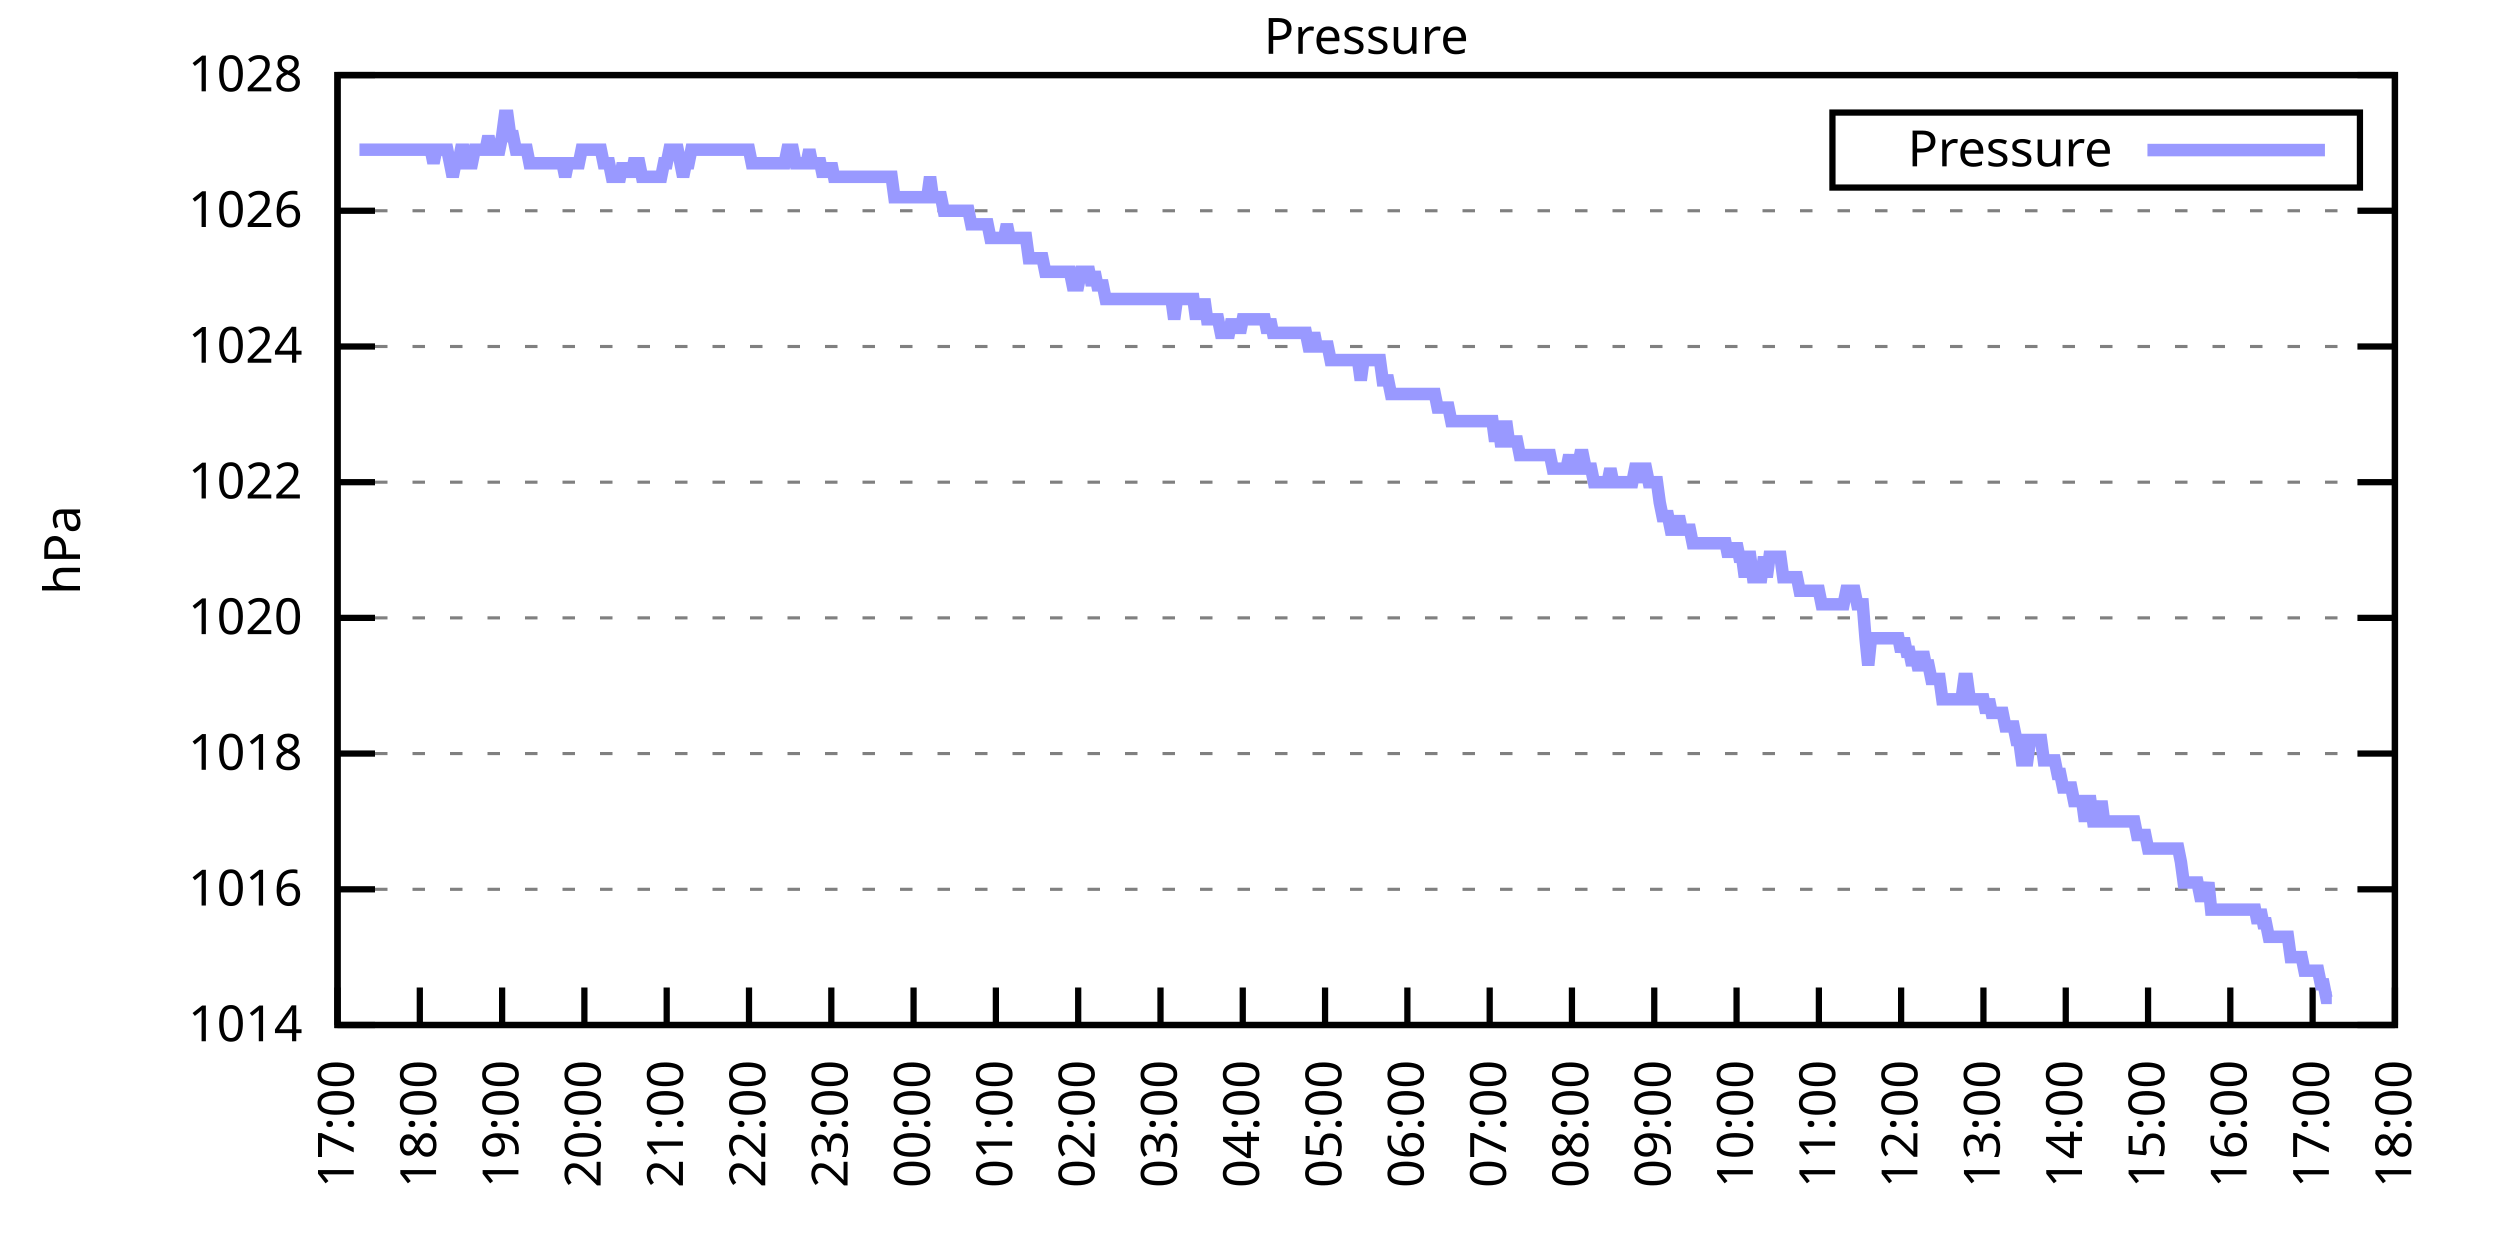
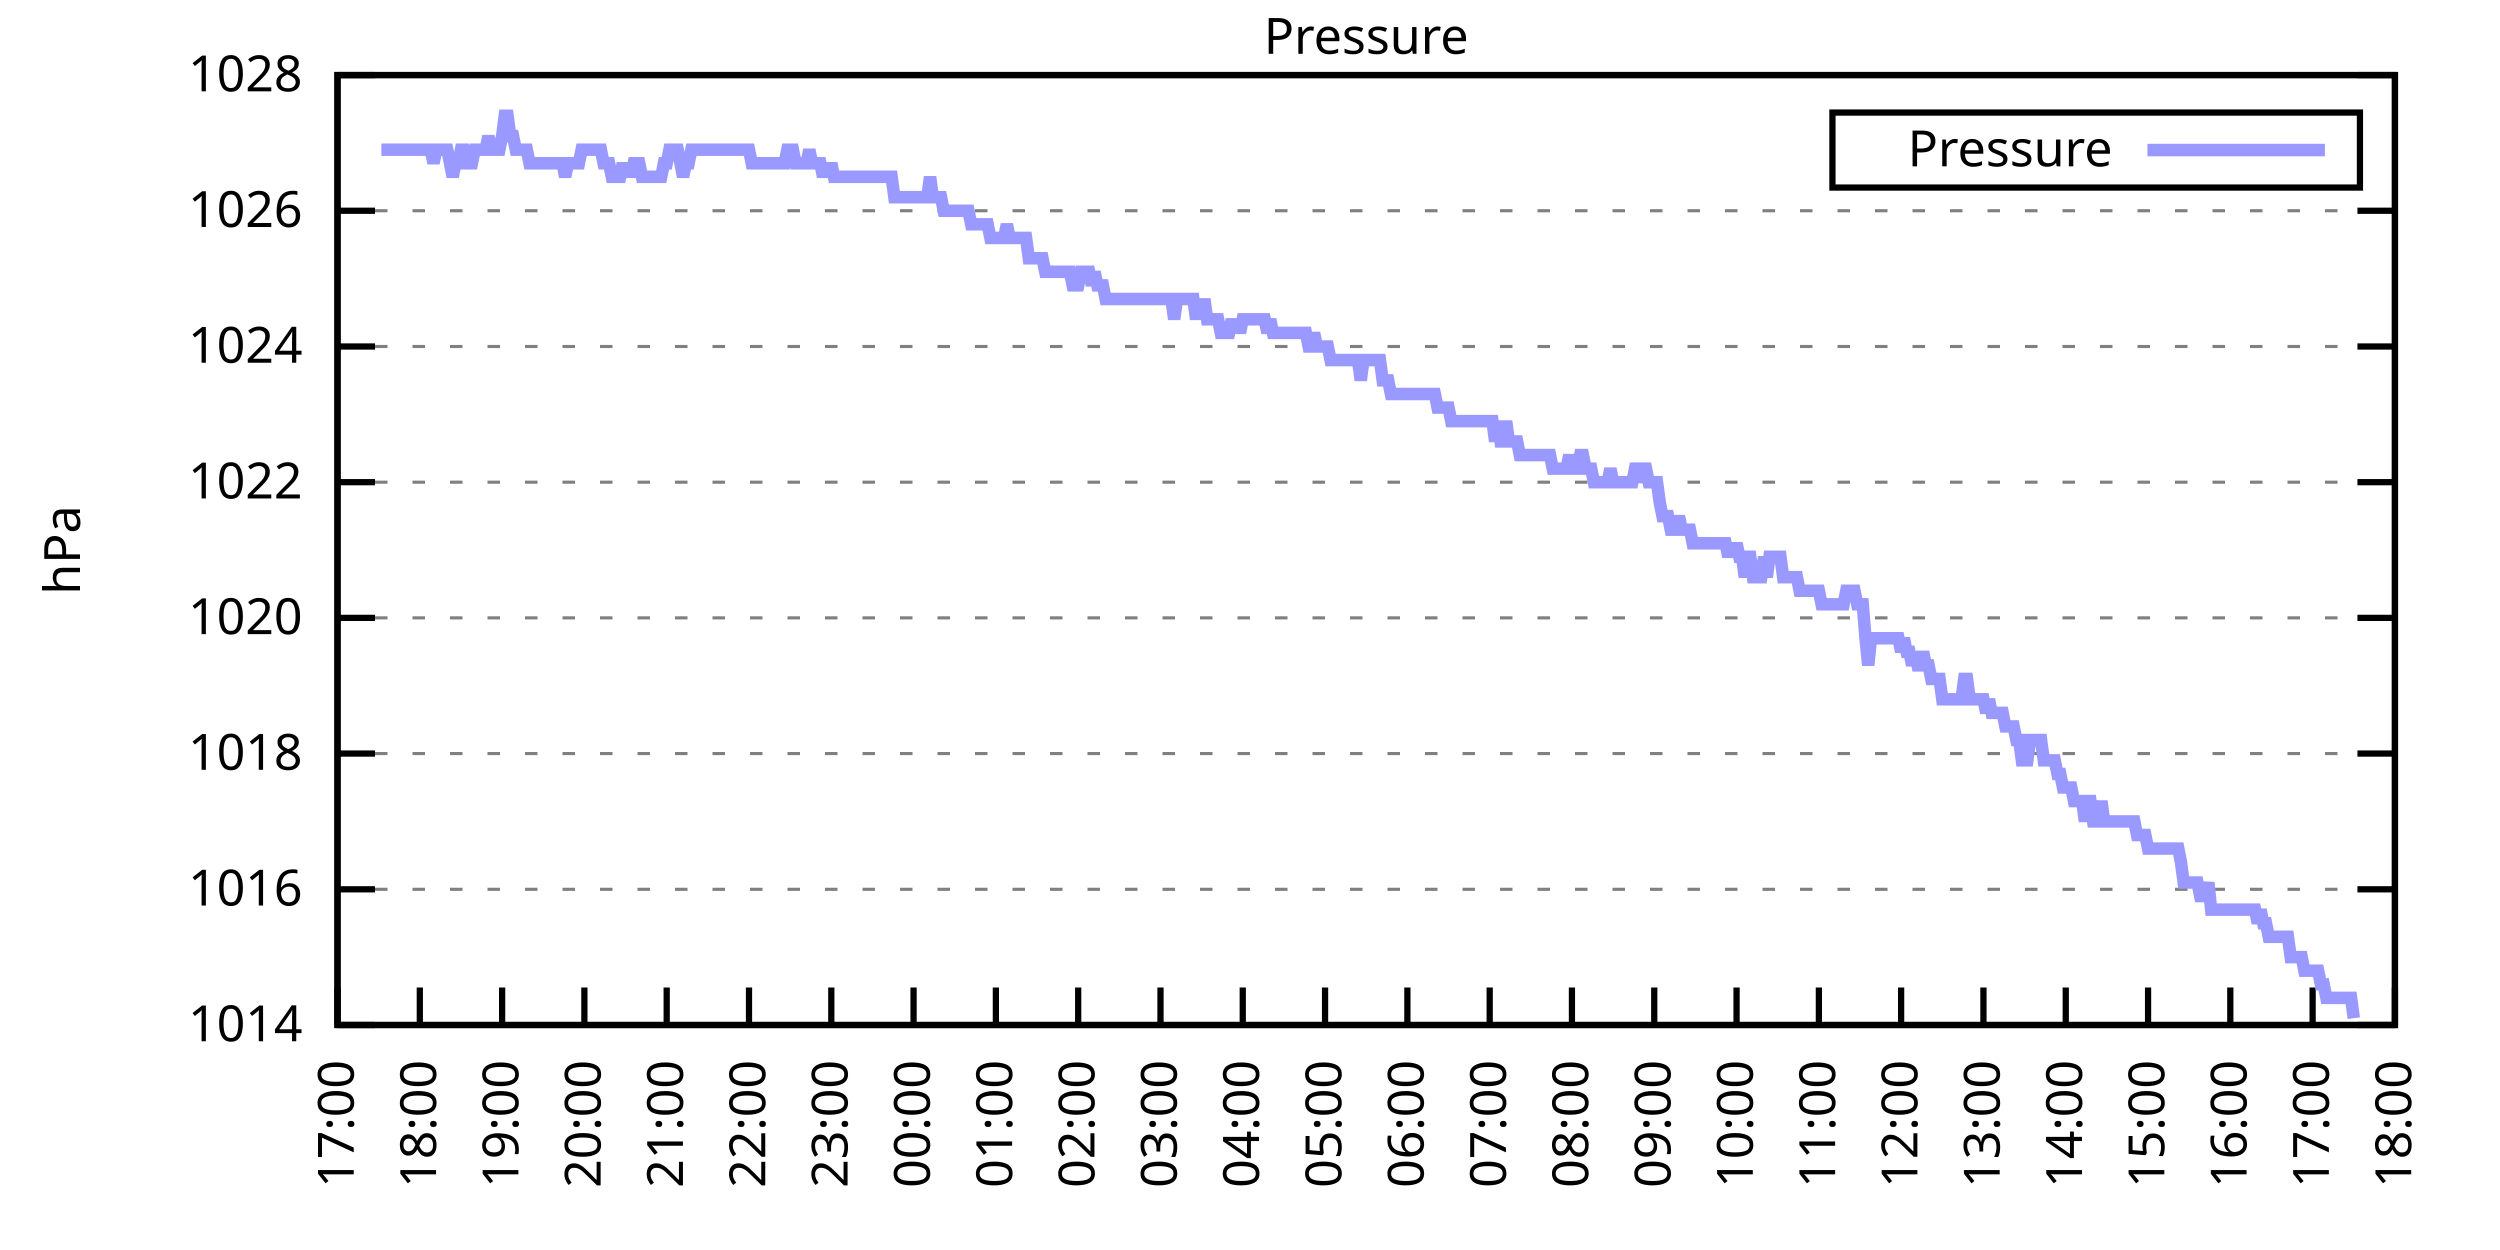
<svg xmlns="http://www.w3.org/2000/svg" xmlns:xlink="http://www.w3.org/1999/xlink" width="400" height="200" viewBox="0 0 400 200">
  <g id="gnuplot_canvas">
    <rect x="0" y="0" width="400" height="200" fill="none" />
    <defs>
      <circle id="gpDot" r="0.5" stroke-width="0.5" stroke="currentColor" />
      <path id="gpPt0" stroke-width="0.333" stroke="currentColor" d="M-1,0 h2 M0,-1 v2" />
      <path id="gpPt1" stroke-width="0.333" stroke="currentColor" d="M-1,-1 L1,1 M1,-1 L-1,1" />
      <path id="gpPt2" stroke-width="0.333" stroke="currentColor" d="M-1,0 L1,0 M0,-1 L0,1 M-1,-1 L1,1 M-1,1 L1,-1" />
      <rect id="gpPt3" stroke-width="0.333" stroke="currentColor" x="-1" y="-1" width="2" height="2" />
      <rect id="gpPt4" stroke-width="0.333" stroke="currentColor" fill="currentColor" x="-1" y="-1" width="2" height="2" />
      <circle id="gpPt5" stroke-width="0.333" stroke="currentColor" cx="0" cy="0" r="1" />
      <use xlink:href="#gpPt5" id="gpPt6" fill="currentColor" stroke="none" />
      <path id="gpPt7" stroke-width="0.333" stroke="currentColor" d="M0,-1.33 L-1.33,0.67 L1.33,0.67 z" />
      <use xlink:href="#gpPt7" id="gpPt8" fill="currentColor" stroke="none" />
      <use xlink:href="#gpPt7" id="gpPt9" stroke="currentColor" transform="rotate(180)" />
      <use xlink:href="#gpPt9" id="gpPt10" fill="currentColor" stroke="none" />
      <use xlink:href="#gpPt3" id="gpPt11" stroke="currentColor" transform="rotate(45)" />
      <use xlink:href="#gpPt11" id="gpPt12" fill="currentColor" stroke="none" />
      <path id="gpPt13" stroke-width="0.333" stroke="currentColor" d="M0,1.330 L1.265,0.411 L0.782,-1.067 L-0.782,-1.076 L-1.265,0.411 z" />
      <use xlink:href="#gpPt13" id="gpPt14" fill="currentColor" stroke="none" />
      <filter id="textbox" filterUnits="objectBoundingBox" x="0" y="0" height="1" width="1">
        <feFlood flood-color="white" flood-opacity="1" result="bgnd" />
        <feComposite in="SourceGraphic" in2="bgnd" operator="atop" />
      </filter>
      <filter id="greybox" filterUnits="objectBoundingBox" x="0" y="0" height="1" width="1">
        <feFlood flood-color="lightgrey" flood-opacity="1" result="grey" />
        <feComposite in="SourceGraphic" in2="grey" operator="atop" />
      </filter>
    </defs>
    <g fill="none" color="white" stroke="currentColor" stroke-width="1.00" stroke-linecap="butt" stroke-linejoin="miter">
</g>
    <g fill="none" color="black" stroke="currentColor" stroke-width="1.00" stroke-linecap="butt" stroke-linejoin="miter">
      <g stroke="none" shape-rendering="crispEdges">
        <polygon fill="rgb(255, 255, 255)" points="54.00,164.00 383.18,164.00 383.18,12.02 54.00,12.02 " />
      </g>
    </g>
    <g fill="none" color="black" stroke="currentColor" stroke-width="1.00" stroke-linecap="butt" stroke-linejoin="miter">
</g>
    <g fill="none" color="black" stroke="black" stroke-width="0.50" stroke-linecap="butt" stroke-linejoin="miter">
</g>
    <g fill="none" color="gray" stroke="currentColor" stroke-width="0.50" stroke-linecap="butt" stroke-linejoin="miter">
      <path stroke="gray" stroke-dasharray="2,4" class="gridline" d="M54.00,164.00 L383.19,164.00  " />
    </g>
    <g fill="none" color="gray" stroke="gray" stroke-width="1.00" stroke-linecap="butt" stroke-linejoin="miter">
</g>
    <g fill="none" color="black" stroke="currentColor" stroke-width="1.00" stroke-linecap="butt" stroke-linejoin="miter">
      <path stroke="black" d="M54.00,164.00 L60.00,164.00 M383.19,164.00 L377.19,164.00  " />
      <g transform="translate(48.40,166.60)" stroke="none" fill="black" font-family="Sans" font-size="8.00" text-anchor="end">
        <text>
          <tspan font-family="Sans"> 1014</tspan>
        </text>
      </g>
    </g>
    <g fill="none" color="black" stroke="currentColor" stroke-width="1.00" stroke-linecap="butt" stroke-linejoin="miter">
</g>
    <g fill="none" color="black" stroke="black" stroke-width="0.50" stroke-linecap="butt" stroke-linejoin="miter">
</g>
    <g fill="none" color="gray" stroke="currentColor" stroke-width="0.50" stroke-linecap="butt" stroke-linejoin="miter">
      <path stroke="gray" stroke-dasharray="2,4" class="gridline" d="M54.00,142.29 L383.19,142.29  " />
    </g>
    <g fill="none" color="gray" stroke="gray" stroke-width="1.00" stroke-linecap="butt" stroke-linejoin="miter">
</g>
    <g fill="none" color="black" stroke="currentColor" stroke-width="1.00" stroke-linecap="butt" stroke-linejoin="miter">
      <path stroke="black" d="M54.00,142.29 L60.00,142.29 M383.19,142.29 L377.19,142.29  " />
      <g transform="translate(48.40,144.89)" stroke="none" fill="black" font-family="Sans" font-size="8.00" text-anchor="end">
        <text>
          <tspan font-family="Sans"> 1016</tspan>
        </text>
      </g>
    </g>
    <g fill="none" color="black" stroke="currentColor" stroke-width="1.00" stroke-linecap="butt" stroke-linejoin="miter">
</g>
    <g fill="none" color="black" stroke="black" stroke-width="0.50" stroke-linecap="butt" stroke-linejoin="miter">
</g>
    <g fill="none" color="gray" stroke="currentColor" stroke-width="0.50" stroke-linecap="butt" stroke-linejoin="miter">
      <path stroke="gray" stroke-dasharray="2,4" class="gridline" d="M54.00,120.57 L383.19,120.57  " />
    </g>
    <g fill="none" color="gray" stroke="gray" stroke-width="1.00" stroke-linecap="butt" stroke-linejoin="miter">
</g>
    <g fill="none" color="black" stroke="currentColor" stroke-width="1.00" stroke-linecap="butt" stroke-linejoin="miter">
      <path stroke="black" d="M54.00,120.57 L60.00,120.57 M383.19,120.57 L377.19,120.57  " />
      <g transform="translate(48.40,123.17)" stroke="none" fill="black" font-family="Sans" font-size="8.00" text-anchor="end">
        <text>
          <tspan font-family="Sans"> 1018</tspan>
        </text>
      </g>
    </g>
    <g fill="none" color="black" stroke="currentColor" stroke-width="1.00" stroke-linecap="butt" stroke-linejoin="miter">
</g>
    <g fill="none" color="black" stroke="black" stroke-width="0.50" stroke-linecap="butt" stroke-linejoin="miter">
</g>
    <g fill="none" color="gray" stroke="currentColor" stroke-width="0.50" stroke-linecap="butt" stroke-linejoin="miter">
      <path stroke="gray" stroke-dasharray="2,4" class="gridline" d="M54.00,98.86 L383.19,98.86  " />
    </g>
    <g fill="none" color="gray" stroke="gray" stroke-width="1.00" stroke-linecap="butt" stroke-linejoin="miter">
</g>
    <g fill="none" color="black" stroke="currentColor" stroke-width="1.00" stroke-linecap="butt" stroke-linejoin="miter">
      <path stroke="black" d="M54.00,98.86 L60.00,98.86 M383.19,98.86 L377.19,98.86  " />
      <g transform="translate(48.40,101.46)" stroke="none" fill="black" font-family="Sans" font-size="8.00" text-anchor="end">
        <text>
          <tspan font-family="Sans"> 1020</tspan>
        </text>
      </g>
    </g>
    <g fill="none" color="black" stroke="currentColor" stroke-width="1.00" stroke-linecap="butt" stroke-linejoin="miter">
</g>
    <g fill="none" color="black" stroke="black" stroke-width="0.50" stroke-linecap="butt" stroke-linejoin="miter">
</g>
    <g fill="none" color="gray" stroke="currentColor" stroke-width="0.50" stroke-linecap="butt" stroke-linejoin="miter">
      <path stroke="gray" stroke-dasharray="2,4" class="gridline" d="M54.00,77.15 L383.19,77.15  " />
    </g>
    <g fill="none" color="gray" stroke="gray" stroke-width="1.00" stroke-linecap="butt" stroke-linejoin="miter">
</g>
    <g fill="none" color="black" stroke="currentColor" stroke-width="1.00" stroke-linecap="butt" stroke-linejoin="miter">
      <path stroke="black" d="M54.00,77.15 L60.00,77.15 M383.19,77.15 L377.19,77.15  " />
      <g transform="translate(48.40,79.75)" stroke="none" fill="black" font-family="Sans" font-size="8.00" text-anchor="end">
        <text>
          <tspan font-family="Sans"> 1022</tspan>
        </text>
      </g>
    </g>
    <g fill="none" color="black" stroke="currentColor" stroke-width="1.00" stroke-linecap="butt" stroke-linejoin="miter">
</g>
    <g fill="none" color="black" stroke="black" stroke-width="0.50" stroke-linecap="butt" stroke-linejoin="miter">
</g>
    <g fill="none" color="gray" stroke="currentColor" stroke-width="0.50" stroke-linecap="butt" stroke-linejoin="miter">
      <path stroke="gray" stroke-dasharray="2,4" class="gridline" d="M54.00,55.44 L383.19,55.44  " />
    </g>
    <g fill="none" color="gray" stroke="gray" stroke-width="1.00" stroke-linecap="butt" stroke-linejoin="miter">
</g>
    <g fill="none" color="black" stroke="currentColor" stroke-width="1.00" stroke-linecap="butt" stroke-linejoin="miter">
      <path stroke="black" d="M54.00,55.44 L60.00,55.44 M383.19,55.44 L377.19,55.44  " />
      <g transform="translate(48.40,58.04)" stroke="none" fill="black" font-family="Sans" font-size="8.00" text-anchor="end">
        <text>
          <tspan font-family="Sans"> 1024</tspan>
        </text>
      </g>
    </g>
    <g fill="none" color="black" stroke="currentColor" stroke-width="1.00" stroke-linecap="butt" stroke-linejoin="miter">
</g>
    <g fill="none" color="black" stroke="black" stroke-width="0.50" stroke-linecap="butt" stroke-linejoin="miter">
</g>
    <g fill="none" color="gray" stroke="currentColor" stroke-width="0.50" stroke-linecap="butt" stroke-linejoin="miter">
      <path stroke="gray" stroke-dasharray="2,4" class="gridline" d="M54.00,33.72 L383.19,33.72  " />
    </g>
    <g fill="none" color="gray" stroke="gray" stroke-width="1.00" stroke-linecap="butt" stroke-linejoin="miter">
</g>
    <g fill="none" color="black" stroke="currentColor" stroke-width="1.00" stroke-linecap="butt" stroke-linejoin="miter">
      <path stroke="black" d="M54.00,33.72 L60.00,33.72 M383.19,33.72 L377.19,33.72  " />
      <g transform="translate(48.40,36.32)" stroke="none" fill="black" font-family="Sans" font-size="8.00" text-anchor="end">
        <text>
          <tspan font-family="Sans"> 1026</tspan>
        </text>
      </g>
    </g>
    <g fill="none" color="black" stroke="currentColor" stroke-width="1.00" stroke-linecap="butt" stroke-linejoin="miter">
</g>
    <g fill="none" color="black" stroke="black" stroke-width="0.50" stroke-linecap="butt" stroke-linejoin="miter">
</g>
    <g fill="none" color="gray" stroke="currentColor" stroke-width="0.50" stroke-linecap="butt" stroke-linejoin="miter">
      <path stroke="gray" stroke-dasharray="2,4" class="gridline" d="M54.00,12.01 L383.19,12.01  " />
    </g>
    <g fill="none" color="gray" stroke="gray" stroke-width="1.00" stroke-linecap="butt" stroke-linejoin="miter">
</g>
    <g fill="none" color="black" stroke="currentColor" stroke-width="1.00" stroke-linecap="butt" stroke-linejoin="miter">
      <path stroke="black" d="M54.00,12.01 L60.00,12.01 M383.19,12.01 L377.19,12.01  " />
      <g transform="translate(48.40,14.61)" stroke="none" fill="black" font-family="Sans" font-size="8.00" text-anchor="end">
        <text>
          <tspan font-family="Sans"> 1028</tspan>
        </text>
      </g>
    </g>
    <g fill="none" color="black" stroke="currentColor" stroke-width="1.00" stroke-linecap="butt" stroke-linejoin="miter">
      <path stroke="black" d="M54.00,164.00 L54.00,158.00  " />
      <g transform="translate(56.60,169.60) rotate(270.00)" stroke="none" fill="black" font-family="Sans" font-size="8.00" text-anchor="end">
        <text>
          <tspan font-family="Sans">17:00</tspan>
        </text>
      </g>
    </g>
    <g fill="none" color="black" stroke="currentColor" stroke-width="1.00" stroke-linecap="butt" stroke-linejoin="miter">
      <path stroke="black" d="M67.17,164.00 L67.17,158.00  " />
      <g transform="translate(69.77,169.60) rotate(270.00)" stroke="none" fill="black" font-family="Sans" font-size="8.00" text-anchor="end">
        <text>
          <tspan font-family="Sans">18:00</tspan>
        </text>
      </g>
    </g>
    <g fill="none" color="black" stroke="currentColor" stroke-width="1.00" stroke-linecap="butt" stroke-linejoin="miter">
      <path stroke="black" d="M80.34,164.00 L80.34,158.00  " />
      <g transform="translate(82.94,169.60) rotate(270.00)" stroke="none" fill="black" font-family="Sans" font-size="8.00" text-anchor="end">
        <text>
          <tspan font-family="Sans">19:00</tspan>
        </text>
      </g>
    </g>
    <g fill="none" color="black" stroke="currentColor" stroke-width="1.00" stroke-linecap="butt" stroke-linejoin="miter">
      <path stroke="black" d="M93.50,164.00 L93.50,158.00  " />
      <g transform="translate(96.10,169.60) rotate(270.00)" stroke="none" fill="black" font-family="Sans" font-size="8.00" text-anchor="end">
        <text>
          <tspan font-family="Sans">20:00</tspan>
        </text>
      </g>
    </g>
    <g fill="none" color="black" stroke="currentColor" stroke-width="1.00" stroke-linecap="butt" stroke-linejoin="miter">
      <path stroke="black" d="M106.67,164.00 L106.67,158.00  " />
      <g transform="translate(109.27,169.60) rotate(270.00)" stroke="none" fill="black" font-family="Sans" font-size="8.00" text-anchor="end">
        <text>
          <tspan font-family="Sans">21:00</tspan>
        </text>
      </g>
    </g>
    <g fill="none" color="black" stroke="currentColor" stroke-width="1.00" stroke-linecap="butt" stroke-linejoin="miter">
      <path stroke="black" d="M119.84,164.00 L119.84,158.00  " />
      <g transform="translate(122.44,169.60) rotate(270.00)" stroke="none" fill="black" font-family="Sans" font-size="8.00" text-anchor="end">
        <text>
          <tspan font-family="Sans">22:00</tspan>
        </text>
      </g>
    </g>
    <g fill="none" color="black" stroke="currentColor" stroke-width="1.00" stroke-linecap="butt" stroke-linejoin="miter">
      <path stroke="black" d="M133.01,164.00 L133.01,158.00  " />
      <g transform="translate(135.61,169.60) rotate(270.00)" stroke="none" fill="black" font-family="Sans" font-size="8.00" text-anchor="end">
        <text>
          <tspan font-family="Sans">23:00</tspan>
        </text>
      </g>
    </g>
    <g fill="none" color="black" stroke="currentColor" stroke-width="1.00" stroke-linecap="butt" stroke-linejoin="miter">
      <path stroke="black" d="M146.17,164.00 L146.17,158.00  " />
      <g transform="translate(148.77,169.60) rotate(270.00)" stroke="none" fill="black" font-family="Sans" font-size="8.00" text-anchor="end">
        <text>
          <tspan font-family="Sans">00:00</tspan>
        </text>
      </g>
    </g>
    <g fill="none" color="black" stroke="currentColor" stroke-width="1.00" stroke-linecap="butt" stroke-linejoin="miter">
      <path stroke="black" d="M159.34,164.00 L159.34,158.00  " />
      <g transform="translate(161.94,169.60) rotate(270.00)" stroke="none" fill="black" font-family="Sans" font-size="8.00" text-anchor="end">
        <text>
          <tspan font-family="Sans">01:00</tspan>
        </text>
      </g>
    </g>
    <g fill="none" color="black" stroke="currentColor" stroke-width="1.00" stroke-linecap="butt" stroke-linejoin="miter">
      <path stroke="black" d="M172.51,164.00 L172.51,158.00  " />
      <g transform="translate(175.11,169.60) rotate(270.00)" stroke="none" fill="black" font-family="Sans" font-size="8.00" text-anchor="end">
        <text>
          <tspan font-family="Sans">02:00</tspan>
        </text>
      </g>
    </g>
    <g fill="none" color="black" stroke="currentColor" stroke-width="1.00" stroke-linecap="butt" stroke-linejoin="miter">
      <path stroke="black" d="M185.68,164.00 L185.68,158.00  " />
      <g transform="translate(188.28,169.60) rotate(270.00)" stroke="none" fill="black" font-family="Sans" font-size="8.00" text-anchor="end">
        <text>
          <tspan font-family="Sans">03:00</tspan>
        </text>
      </g>
    </g>
    <g fill="none" color="black" stroke="currentColor" stroke-width="1.00" stroke-linecap="butt" stroke-linejoin="miter">
      <path stroke="black" d="M198.84,164.00 L198.84,158.00  " />
      <g transform="translate(201.44,169.60) rotate(270.00)" stroke="none" fill="black" font-family="Sans" font-size="8.00" text-anchor="end">
        <text>
          <tspan font-family="Sans">04:00</tspan>
        </text>
      </g>
    </g>
    <g fill="none" color="black" stroke="currentColor" stroke-width="1.00" stroke-linecap="butt" stroke-linejoin="miter">
      <path stroke="black" d="M212.01,164.00 L212.01,158.00  " />
      <g transform="translate(214.61,169.60) rotate(270.00)" stroke="none" fill="black" font-family="Sans" font-size="8.00" text-anchor="end">
        <text>
          <tspan font-family="Sans">05:00</tspan>
        </text>
      </g>
    </g>
    <g fill="none" color="black" stroke="currentColor" stroke-width="1.00" stroke-linecap="butt" stroke-linejoin="miter">
      <path stroke="black" d="M225.18,164.00 L225.18,158.00  " />
      <g transform="translate(227.78,169.60) rotate(270.00)" stroke="none" fill="black" font-family="Sans" font-size="8.00" text-anchor="end">
        <text>
          <tspan font-family="Sans">06:00</tspan>
        </text>
      </g>
    </g>
    <g fill="none" color="black" stroke="currentColor" stroke-width="1.00" stroke-linecap="butt" stroke-linejoin="miter">
      <path stroke="black" d="M238.35,164.00 L238.35,158.00  " />
      <g transform="translate(240.95,169.60) rotate(270.00)" stroke="none" fill="black" font-family="Sans" font-size="8.00" text-anchor="end">
        <text>
          <tspan font-family="Sans">07:00</tspan>
        </text>
      </g>
    </g>
    <g fill="none" color="black" stroke="currentColor" stroke-width="1.00" stroke-linecap="butt" stroke-linejoin="miter">
      <path stroke="black" d="M251.51,164.00 L251.51,158.00  " />
      <g transform="translate(254.11,169.60) rotate(270.00)" stroke="none" fill="black" font-family="Sans" font-size="8.00" text-anchor="end">
        <text>
          <tspan font-family="Sans">08:00</tspan>
        </text>
      </g>
    </g>
    <g fill="none" color="black" stroke="currentColor" stroke-width="1.00" stroke-linecap="butt" stroke-linejoin="miter">
      <path stroke="black" d="M264.68,164.00 L264.68,158.00  " />
      <g transform="translate(267.28,169.60) rotate(270.00)" stroke="none" fill="black" font-family="Sans" font-size="8.00" text-anchor="end">
        <text>
          <tspan font-family="Sans">09:00</tspan>
        </text>
      </g>
    </g>
    <g fill="none" color="black" stroke="currentColor" stroke-width="1.00" stroke-linecap="butt" stroke-linejoin="miter">
      <path stroke="black" d="M277.85,164.00 L277.85,158.00  " />
      <g transform="translate(280.45,169.60) rotate(270.00)" stroke="none" fill="black" font-family="Sans" font-size="8.00" text-anchor="end">
        <text>
          <tspan font-family="Sans">10:00</tspan>
        </text>
      </g>
    </g>
    <g fill="none" color="black" stroke="currentColor" stroke-width="1.00" stroke-linecap="butt" stroke-linejoin="miter">
      <path stroke="black" d="M291.02,164.00 L291.02,158.00  " />
      <g transform="translate(293.62,169.60) rotate(270.00)" stroke="none" fill="black" font-family="Sans" font-size="8.00" text-anchor="end">
        <text>
          <tspan font-family="Sans">11:00</tspan>
        </text>
      </g>
    </g>
    <g fill="none" color="black" stroke="currentColor" stroke-width="1.00" stroke-linecap="butt" stroke-linejoin="miter">
      <path stroke="black" d="M304.18,164.00 L304.18,158.00  " />
      <g transform="translate(306.78,169.60) rotate(270.00)" stroke="none" fill="black" font-family="Sans" font-size="8.00" text-anchor="end">
        <text>
          <tspan font-family="Sans">12:00</tspan>
        </text>
      </g>
    </g>
    <g fill="none" color="black" stroke="currentColor" stroke-width="1.00" stroke-linecap="butt" stroke-linejoin="miter">
      <path stroke="black" d="M317.35,164.00 L317.35,158.00  " />
      <g transform="translate(319.95,169.60) rotate(270.00)" stroke="none" fill="black" font-family="Sans" font-size="8.00" text-anchor="end">
        <text>
          <tspan font-family="Sans">13:00</tspan>
        </text>
      </g>
    </g>
    <g fill="none" color="black" stroke="currentColor" stroke-width="1.00" stroke-linecap="butt" stroke-linejoin="miter">
      <path stroke="black" d="M330.52,164.00 L330.52,158.00  " />
      <g transform="translate(333.12,169.60) rotate(270.00)" stroke="none" fill="black" font-family="Sans" font-size="8.00" text-anchor="end">
        <text>
          <tspan font-family="Sans">14:00</tspan>
        </text>
      </g>
    </g>
    <g fill="none" color="black" stroke="currentColor" stroke-width="1.00" stroke-linecap="butt" stroke-linejoin="miter">
      <path stroke="black" d="M343.69,164.00 L343.69,158.00  " />
      <g transform="translate(346.29,169.60) rotate(270.00)" stroke="none" fill="black" font-family="Sans" font-size="8.00" text-anchor="end">
        <text>
          <tspan font-family="Sans">15:00</tspan>
        </text>
      </g>
    </g>
    <g fill="none" color="black" stroke="currentColor" stroke-width="1.00" stroke-linecap="butt" stroke-linejoin="miter">
      <path stroke="black" d="M356.85,164.00 L356.85,158.00  " />
      <g transform="translate(359.45,169.60) rotate(270.00)" stroke="none" fill="black" font-family="Sans" font-size="8.00" text-anchor="end">
        <text>
          <tspan font-family="Sans">16:00</tspan>
        </text>
      </g>
    </g>
    <g fill="none" color="black" stroke="currentColor" stroke-width="1.00" stroke-linecap="butt" stroke-linejoin="miter">
      <path stroke="black" d="M370.02,164.00 L370.02,158.00  " />
      <g transform="translate(372.62,169.60) rotate(270.00)" stroke="none" fill="black" font-family="Sans" font-size="8.00" text-anchor="end">
        <text>
          <tspan font-family="Sans">17:00</tspan>
        </text>
      </g>
    </g>
    <g fill="none" color="black" stroke="currentColor" stroke-width="1.00" stroke-linecap="butt" stroke-linejoin="miter">
      <path stroke="black" d="M383.19,164.00 L383.19,158.00  " />
      <g transform="translate(385.79,169.60) rotate(270.00)" stroke="none" fill="black" font-family="Sans" font-size="8.00" text-anchor="end">
        <text>
          <tspan font-family="Sans">18:00</tspan>
        </text>
      </g>
    </g>
    <g fill="none" color="black" stroke="currentColor" stroke-width="1.00" stroke-linecap="butt" stroke-linejoin="miter">
</g>
    <g fill="none" color="black" stroke="currentColor" stroke-width="1.00" stroke-linecap="butt" stroke-linejoin="miter">
      <path stroke="black" d="M54.00,12.01 L54.00,164.00 L383.19,164.00 L383.19,12.01 L54.00,12.01 Z  " />
    </g>
    <g fill="none" color="black" stroke="currentColor" stroke-width="1.00" stroke-linecap="butt" stroke-linejoin="miter">
</g>
    <g fill="none" color="black" stroke="currentColor" stroke-width="1.00" stroke-linecap="butt" stroke-linejoin="miter">
      <path stroke="black" d="M293.19,30.01 L293.19,18.01 L377.59,18.01 L377.59,30.01 L293.19,30.01 Z  " />
    </g>
    <g id="Pressure_plot_1">
      <g fill="none" color="white" stroke="black" stroke-width="2.00" stroke-linecap="butt" stroke-linejoin="miter">
</g>
      <g fill="none" color="black" stroke="currentColor" stroke-width="2.00" stroke-linecap="butt" stroke-linejoin="miter">
        <g transform="translate(337.99,26.61)" stroke="none" fill="black" font-family="Sans" font-size="8.00" text-anchor="end">
          <text>
            <tspan font-family="Sans">Pressure</tspan>
          </text>
        </g>
      </g>
      <g fill="none" color="black" stroke="currentColor" stroke-width="2.00" stroke-linecap="butt" stroke-linejoin="miter">
-         <path stroke="rgb(153, 153, 255)" d="M343.59,24.01 L371.99,24.01 M57.51,23.95 L57.95,23.95 L58.39,23.95 L58.83,23.95 L59.27,23.95 L59.71,23.95   L60.14,23.95 L60.58,23.95 L61.02,23.95 L61.46,23.95 L61.90,23.95 L62.34,23.95 L62.78,23.95 L63.22,23.95   L63.66,23.95 L64.10,23.95 L64.53,23.95 L64.97,23.95 L65.41,23.95 L65.85,23.95 L66.29,23.95 L66.73,23.95   L67.17,23.95 L67.61,23.95 L68.05,23.95 L68.48,23.95 L68.92,23.95 L69.36,26.12 L69.80,23.95 L70.24,23.95   L70.68,23.95 L71.12,23.95 L71.56,23.95 L72.00,26.12 L72.43,28.29 L72.87,26.12 L73.31,26.12 L73.75,23.95   L74.19,23.95 L74.63,26.12 L75.07,26.12 L75.51,26.12 L75.95,23.95 L76.38,23.95 L76.82,23.95 L77.26,23.95   L77.70,23.95 L78.14,21.78 L78.58,23.95 L79.02,23.95 L79.46,23.95 L79.90,23.95 L80.34,21.78 L80.77,18.52   L81.21,18.52 L81.65,21.78 L82.09,21.78 L82.53,23.95 L82.97,23.95 L83.41,23.95 L83.85,23.95 L84.29,23.95   L84.72,26.12 L85.16,26.12 L85.60,26.12 L86.04,26.12 L86.48,26.12 L86.92,26.12 L87.36,26.12 L87.80,26.12   L88.24,26.12 L88.67,26.12 L89.11,26.12 L89.55,26.12 L89.99,26.12 L90.43,28.29 L90.87,26.12 L91.31,26.12   L91.75,26.12 L92.19,26.12 L92.62,26.12 L93.06,23.95 L93.50,23.95 L93.94,23.95 L94.38,23.95 L94.82,23.95   L95.26,23.95 L95.70,23.95 L96.14,23.95 L96.58,26.12 L97.01,26.12 L97.45,26.12 L97.89,28.29 L98.33,28.29   L98.77,28.29 L99.21,28.29 L99.65,26.12 L100.09,28.29 L100.53,26.12 L100.96,28.29 L101.40,26.12 L101.84,26.12   L102.28,26.12 L102.72,28.29 L103.16,28.29 L103.60,28.29 L104.04,28.29 L104.48,28.29 L104.91,28.29 L105.35,28.29   L105.79,28.29 L106.23,26.12 L106.67,26.12 L107.11,23.95 L107.55,23.95 L107.99,23.95 L108.43,23.95 L108.87,26.12   L109.30,28.29 L109.74,26.12 L110.18,26.12 L110.62,23.95 L111.06,23.95 L111.50,23.95 L111.94,23.95 L112.38,23.95   L112.82,23.95 L113.25,23.95 L113.69,23.95 L114.13,23.95 L114.57,23.95 L115.01,23.95 L115.45,23.95 L115.89,23.95   L116.33,23.95 L116.77,23.95 L117.20,23.95 L117.64,23.95 L118.08,23.95 L118.52,23.95 L118.96,23.95 L119.40,23.95   L119.84,23.95 L120.28,26.12 L120.72,26.12 L121.15,26.12 L121.59,26.12 L122.03,26.12 L122.47,26.12 L122.91,26.12   L123.35,26.12 L123.79,26.12 L124.23,26.12 L124.67,26.12 L125.11,26.12 L125.54,26.12 L125.98,23.95 L126.42,23.95   L126.86,23.95 L127.30,26.12 L127.74,26.12 L128.18,26.12 L128.62,26.12 L129.06,26.12 L129.49,23.95 L129.93,26.12   L130.37,26.12 L130.81,26.12 L131.25,26.12 L131.69,28.29 L132.13,26.12 L132.57,28.29 L133.01,26.12 L133.44,28.29   L133.88,28.29 L134.32,28.29 L134.76,28.29 L135.20,28.29 L135.64,28.29 L136.08,28.29 L136.52,28.29 L136.96,28.29   L137.39,28.29 L137.83,28.29 L138.27,28.29 L138.71,28.29 L139.15,28.29 L139.59,28.29 L140.03,28.29 L140.47,28.29   L140.91,28.29 L141.35,28.29 L141.78,28.29 L142.22,28.29 L142.66,28.29 L143.10,31.55 L143.54,31.55 L143.98,31.55   L144.42,31.55 L144.86,31.55 L145.30,31.55 L145.73,31.55 L146.17,31.55 L146.61,31.55 L147.05,31.55 L147.49,31.55   L147.93,31.55 L148.37,31.55 L148.81,28.29 L149.25,31.55 L149.68,31.55 L150.12,31.55 L150.56,31.55 L151.00,33.72   L151.44,33.72 L151.88,33.72 L152.32,33.72 L152.76,33.72 L153.20,33.72 L153.63,33.72 L154.07,33.72 L154.51,33.72   L154.95,33.72 L155.39,35.89 L155.83,35.89 L156.27,35.89 L156.71,35.89 L157.15,35.89 L157.59,35.89 L158.02,35.89   L158.46,38.07 L158.90,38.07 L159.34,38.07 L159.78,38.07 L160.22,38.07 L160.66,38.07 L161.10,35.89 L161.54,38.07   L161.97,38.07 L162.41,38.07 L162.85,38.07 L163.29,38.07 L163.73,38.07 L164.17,38.07 L164.61,41.32 L165.05,41.32   L165.49,41.32 L165.92,41.32 L166.36,41.32 L166.80,41.32 L167.24,43.49 L167.68,43.49 L168.12,43.49 L168.56,43.49   L169.00,43.49 L169.44,43.49 L169.87,43.49 L170.31,43.49 L170.75,43.49 L171.19,43.49 L171.63,45.66 L172.07,45.66   L172.51,45.66 L172.95,43.49 L173.39,43.49 L173.83,43.49 L174.26,43.49 L174.70,45.66 L175.14,43.49 L175.58,45.66   L176.02,45.66 L176.46,45.66 L176.90,47.84 L177.34,47.84 L177.78,47.84 L178.21,47.84 L178.65,47.84 L179.09,47.84   L179.53,47.84 L179.97,47.84 L180.41,47.84 L180.85,47.84 L181.29,47.84 L181.73,47.84 L182.16,47.84 L182.60,47.84   L183.04,47.84 L183.48,47.84 L183.92,47.84 L184.36,47.84 L184.80,47.84 L185.24,47.84 L185.68,47.84 L186.11,47.84   L186.55,47.84 L186.99,47.84 L187.43,47.84 L187.87,51.09 L188.31,47.84 L188.75,47.84 L189.19,47.84 L189.63,47.84   L190.07,47.84 L190.50,47.84 L190.94,47.84 L191.38,51.09 L191.82,47.84 L192.26,51.09 L192.70,47.84 L193.14,51.09   L193.58,51.09 L194.02,51.09 L194.45,51.09 L194.89,51.09 L195.33,53.26 L195.77,53.26 L196.21,53.26 L196.65,53.26   L197.09,51.09 L197.53,53.26 L197.97,51.09 L198.40,53.26 L198.84,51.09 L199.28,51.09 L199.72,51.09 L200.16,51.09   L200.60,51.09 L201.04,51.09 L201.48,51.09 L201.92,51.09 L202.35,51.09 L202.79,53.26 L203.23,51.09 L203.67,53.26   L204.11,53.26 L204.55,53.26 L204.99,53.26 L205.43,53.26 L205.87,53.26 L206.31,53.26 L206.74,53.26 L207.18,53.26   L207.62,53.26 L208.06,53.26 L208.50,53.26 L208.94,53.26 L209.38,55.44 L209.82,55.44 L210.26,53.26 L210.69,55.44   L211.13,55.44 L211.57,55.44 L212.01,55.44 L212.45,55.44 L212.89,57.61 L213.33,57.61 L213.77,57.61 L214.21,57.61   L214.64,57.61 L215.08,57.61 L215.52,57.61 L215.96,57.61 L216.40,57.61 L216.84,57.61 L217.28,57.61 L217.72,60.86   L218.16,57.61 L218.60,57.61 L219.03,57.61 L219.47,57.61 L219.91,57.61 L220.35,57.61 L220.79,57.61 L221.23,60.86   L221.67,60.86 L222.11,60.86 L222.55,63.04 L222.98,63.04 L223.42,63.04 L223.86,63.04 L224.30,63.04 L224.74,63.04   L225.18,63.04 L225.62,63.04 L226.06,63.04 L226.50,63.04 L226.93,63.04 L227.37,63.04 L227.81,63.04 L228.25,63.04   L228.69,63.04 L229.13,63.04 L229.57,63.04 L230.01,65.21 L230.45,65.21 L230.88,65.21 L231.32,65.21 L231.76,65.21   L232.20,67.38 L232.64,67.38 L233.08,67.38 L233.52,67.38 L233.96,67.38 L234.40,67.38 L234.84,67.38 L235.27,67.38   L235.71,67.38 L236.15,67.38 L236.59,67.38 L237.03,67.38 L237.47,67.38 L237.91,67.38 L238.35,67.38 L238.79,67.38   L239.22,70.63 L239.66,67.38 L240.10,70.63 L240.54,70.63 L240.98,67.38 L241.42,70.63 L241.86,70.63 L242.30,70.63   L242.74,70.63 L243.17,72.81 L243.61,72.81 L244.05,72.81 L244.49,72.81 L244.93,72.81 L245.37,72.81 L245.81,72.81   L246.25,72.81 L246.69,72.81 L247.12,72.81 L247.56,72.81 L248.00,72.81 L248.44,74.98 L248.88,74.98 L249.32,74.98   L249.76,74.98 L250.20,74.98 L250.64,74.98 L251.08,72.81 L251.51,74.98 L251.95,74.98 L252.39,74.98 L252.83,72.81   L253.27,72.81 L253.71,74.98 L254.15,74.98 L254.59,74.98 L255.03,77.15 L255.46,77.15 L255.90,77.15 L256.34,77.15   L256.78,77.15 L257.22,77.15 L257.66,74.98 L258.10,77.15 L258.54,77.15 L258.98,77.15 L259.41,77.15 L259.85,77.15   L260.29,77.15 L260.73,77.15 L261.17,77.15 L261.61,74.98 L262.05,74.98 L262.49,77.15 L262.93,74.98 L263.36,74.98   L263.80,77.15 L264.24,77.15 L264.68,77.15 L265.12,77.15 L265.56,80.41 L266.00,82.58 L266.44,82.58 L266.88,82.58   L267.32,84.75 L267.75,84.75 L268.19,84.75 L268.63,82.58 L269.07,84.75 L269.51,84.75 L269.95,84.75 L270.39,84.75   L270.83,86.92 L271.27,86.92 L271.70,86.92 L272.14,86.92 L272.58,86.92 L273.02,86.92 L273.46,86.92 L273.90,86.92   L274.34,86.92 L274.78,86.92 L275.22,86.92 L275.65,86.92 L276.09,86.92 L276.53,89.09 L276.97,86.92 L277.41,89.09   L277.85,86.92 L278.29,89.09 L278.73,89.09 L279.17,92.35 L279.60,89.09 L280.04,89.09 L280.48,92.35 L280.92,92.35   L281.36,92.35 L281.80,92.35 L282.24,89.09 L282.68,92.35 L283.12,89.09 L283.56,89.09 L283.99,89.09 L284.43,89.09   L284.87,89.09 L285.31,92.35 L285.75,92.35 L286.19,92.35 L286.63,92.35 L287.07,92.35 L287.51,92.35 L287.94,94.52   L288.38,94.52 L288.82,94.52 L289.26,94.52 L289.70,94.52 L290.14,94.52 L290.58,94.52 L291.02,94.52 L291.46,96.69   L291.89,96.69 L292.33,96.69 L292.77,96.69 L293.21,96.69 L293.65,96.69 L294.09,96.69 L294.53,96.69 L294.97,96.69   L295.41,94.52 L295.84,94.52 L296.28,94.52 L296.72,94.52 L297.16,96.69 L297.60,96.69 L298.04,96.69 L298.48,102.12   L298.92,106.46 L299.36,102.12 L299.80,102.12 L300.23,102.12 L300.67,102.12 L301.11,102.12 L301.55,102.12 L301.99,102.12   L302.43,102.12 L302.87,102.12 L303.31,102.12 L303.75,102.12 L304.18,104.29 L304.62,102.12 L305.06,104.29 L305.50,104.29   L305.94,106.46 L306.38,104.29 L306.82,106.46 L307.26,106.46 L307.70,104.29 L308.13,106.46 L308.57,106.46 L309.01,108.63   L309.45,108.63 L309.89,108.63 L310.33,108.63 L310.77,111.89 L311.21,111.89 L311.65,111.89 L312.08,111.89 L312.52,111.89   L312.96,111.89 L313.40,111.89 L313.84,111.89 L314.28,108.63 L314.72,108.63 L315.16,111.89 L315.60,111.89 L316.04,111.89   L316.47,111.89 L316.91,111.89 L317.35,111.89 L317.79,114.06 L318.23,111.89 L318.67,114.06 L319.11,114.06 L319.55,114.06   L319.99,114.06 L320.42,114.06 L320.86,116.23 L321.30,116.23 L321.74,116.23 L322.18,116.23 L322.62,118.40 L323.06,118.40   L323.50,121.66 L323.94,121.66 L324.37,121.66 L324.81,118.40 L325.25,118.40 L325.69,118.40 L326.13,118.40 L326.57,118.40   L327.01,121.66 L327.45,121.66 L327.89,121.66 L328.33,121.66 L328.76,121.66 L329.20,123.83 L329.64,123.83 L330.08,126.00   L330.52,126.00 L330.96,126.00 L331.40,126.00 L331.84,128.17 L332.28,128.17 L332.71,128.17 L333.15,128.17 L333.59,131.43   L334.03,128.17 L334.47,128.17 L334.91,131.43 L335.35,131.43 L335.79,131.43 L336.23,128.17 L336.66,131.43 L337.10,131.43   L337.54,131.43 L337.98,131.43 L338.42,131.43 L338.86,131.43 L339.30,131.43 L339.74,131.43 L340.18,131.43 L340.61,131.43   L341.05,131.43 L341.49,131.43 L341.93,133.60 L342.37,133.60 L342.81,133.60 L343.25,133.60 L343.69,135.77 L344.13,135.77   L344.57,135.77 L345.00,135.77 L345.44,135.77 L345.88,135.77 L346.32,135.77 L346.76,135.77 L347.20,135.77 L347.64,135.77   L348.08,135.77 L348.52,135.77 L348.95,137.94 L349.39,141.20 L349.83,141.20 L350.27,141.20 L350.71,141.20 L351.15,141.20   L351.59,141.20 L352.03,143.37 L352.47,143.37 L352.90,143.37 L353.34,141.20 L353.78,145.54 L354.22,145.54 L354.66,145.54   L355.10,145.54 L355.54,145.54 L355.98,145.54 L356.42,145.54 L356.85,145.54 L357.29,145.54 L357.73,145.54 L358.17,145.54   L358.61,145.54 L359.05,145.54 L359.49,145.54 L359.93,145.54 L360.37,145.54 L360.81,145.54 L361.24,147.72 L361.68,145.54   L362.12,147.72 L362.56,147.72 L363.00,149.89 L363.44,149.89 L363.88,149.89 L364.32,149.89 L364.76,149.89 L365.19,149.89   L365.63,149.89 L366.07,149.89 L366.51,153.14 L366.95,153.14 L367.39,153.14 L367.83,153.14 L368.27,153.14 L368.71,155.31   L369.14,155.31 L369.58,155.31 L370.02,155.31 L370.46,155.31 L370.90,155.31 L371.34,157.49 L371.78,157.49 L372.22,159.66   L372.66,159.66 L373.09,159.66  " />
+         <path stroke="rgb(153, 153, 255)" d="M343.59,24.01 L371.99,24.01 M61.02,23.95 L61.46,23.95 L61.90,23.95 L62.34,23.95 L62.78,23.95 L63.22,23.95   L63.66,23.95 L64.10,23.95 L64.53,23.95 L64.97,23.95 L65.41,23.95 L65.85,23.95 L66.29,23.95 L66.73,23.95   L67.17,23.95 L67.61,23.95 L68.05,23.95 L68.48,23.95 L68.92,23.95 L69.36,26.12 L69.80,23.95 L70.24,23.95   L70.68,23.95 L71.12,23.95 L71.56,23.95 L72.00,26.12 L72.43,28.29 L72.87,26.12 L73.31,26.12 L73.75,23.95   L74.19,23.95 L74.63,26.12 L75.07,26.12 L75.51,26.12 L75.95,23.95 L76.38,23.95 L76.82,23.95 L77.26,23.95   L77.70,23.95 L78.14,21.78 L78.58,23.95 L79.02,23.95 L79.46,23.95 L79.90,23.95 L80.34,21.78 L80.77,18.52   L81.21,18.52 L81.65,21.78 L82.09,21.78 L82.53,23.95 L82.97,23.95 L83.41,23.95 L83.85,23.95 L84.29,23.95   L84.72,26.12 L85.16,26.12 L85.60,26.12 L86.04,26.12 L86.48,26.12 L86.92,26.12 L87.36,26.12 L87.80,26.12   L88.24,26.12 L88.67,26.12 L89.11,26.12 L89.55,26.12 L89.99,26.12 L90.43,28.29 L90.87,26.12 L91.31,26.12   L91.75,26.12 L92.19,26.12 L92.62,26.12 L93.06,23.95 L93.50,23.95 L93.94,23.95 L94.38,23.95 L94.82,23.95   L95.26,23.95 L95.70,23.95 L96.14,23.95 L96.58,26.12 L97.01,26.12 L97.45,26.12 L97.89,28.29 L98.33,28.29   L98.77,28.29 L99.21,28.29 L99.65,26.12 L100.09,28.29 L100.53,26.12 L100.96,28.29 L101.40,26.12 L101.84,26.12   L102.28,26.12 L102.72,28.29 L103.16,28.29 L103.60,28.29 L104.04,28.29 L104.48,28.29 L104.91,28.29 L105.35,28.29   L105.79,28.29 L106.23,26.12 L106.67,26.12 L107.11,23.95 L107.55,23.95 L107.99,23.95 L108.43,23.95 L108.87,26.12   L109.30,28.29 L109.74,26.12 L110.18,26.12 L110.62,23.95 L111.06,23.95 L111.50,23.95 L111.94,23.95 L112.38,23.95   L112.82,23.95 L113.25,23.95 L113.69,23.95 L114.13,23.95 L114.57,23.95 L115.01,23.95 L115.45,23.95 L115.89,23.95   L116.33,23.95 L116.77,23.95 L117.20,23.95 L117.64,23.95 L118.08,23.95 L118.52,23.95 L118.96,23.95 L119.40,23.95   L119.84,23.95 L120.28,26.12 L120.72,26.12 L121.15,26.12 L121.59,26.12 L122.03,26.12 L122.47,26.12 L122.91,26.12   L123.35,26.12 L123.79,26.12 L124.23,26.12 L124.67,26.12 L125.11,26.12 L125.54,26.12 L125.98,23.95 L126.42,23.95   L126.86,23.95 L127.30,26.12 L127.74,26.12 L128.18,26.12 L128.62,26.12 L129.06,26.12 L129.49,23.95 L129.93,26.12   L130.37,26.12 L130.81,26.12 L131.25,26.12 L131.69,28.29 L132.13,26.12 L132.57,28.29 L133.01,26.12 L133.44,28.29   L133.88,28.29 L134.32,28.29 L134.76,28.29 L135.20,28.29 L135.64,28.29 L136.08,28.29 L136.52,28.29 L136.96,28.29   L137.39,28.29 L137.83,28.29 L138.27,28.29 L138.71,28.29 L139.15,28.29 L139.59,28.29 L140.03,28.29 L140.47,28.29   L140.91,28.29 L141.35,28.29 L141.78,28.29 L142.22,28.29 L142.66,28.29 L143.10,31.55 L143.54,31.55 L143.98,31.55   L144.42,31.55 L144.86,31.55 L145.30,31.55 L145.73,31.55 L146.17,31.55 L146.61,31.55 L147.05,31.55 L147.49,31.55   L147.93,31.55 L148.37,31.55 L148.81,28.29 L149.25,31.55 L149.68,31.55 L150.12,31.55 L150.56,31.55 L151.00,33.72   L151.44,33.72 L151.88,33.72 L152.32,33.72 L152.76,33.72 L153.20,33.72 L153.63,33.72 L154.07,33.72 L154.51,33.72   L154.95,33.72 L155.39,35.89 L155.83,35.89 L156.27,35.89 L156.71,35.89 L157.15,35.89 L157.59,35.89 L158.02,35.89   L158.46,38.07 L158.90,38.07 L159.34,38.07 L159.78,38.07 L160.22,38.07 L160.66,38.07 L161.10,35.89 L161.54,38.07   L161.97,38.07 L162.41,38.07 L162.85,38.07 L163.29,38.07 L163.73,38.07 L164.17,38.07 L164.61,41.32 L165.05,41.32   L165.49,41.32 L165.92,41.32 L166.36,41.32 L166.80,41.32 L167.24,43.49 L167.68,43.49 L168.12,43.49 L168.56,43.49   L169.00,43.49 L169.44,43.49 L169.87,43.49 L170.31,43.49 L170.75,43.49 L171.19,43.49 L171.63,45.66 L172.07,45.66   L172.51,45.66 L172.95,43.49 L173.39,43.49 L173.83,43.49 L174.26,43.49 L174.70,45.66 L175.14,43.49 L175.58,45.66   L176.02,45.66 L176.46,45.66 L176.90,47.84 L177.34,47.84 L177.78,47.84 L178.21,47.84 L178.65,47.84 L179.09,47.84   L179.53,47.84 L179.97,47.84 L180.41,47.84 L180.85,47.84 L181.29,47.84 L181.73,47.84 L182.16,47.84 L182.60,47.84   L183.04,47.84 L183.48,47.84 L183.92,47.84 L184.36,47.84 L184.80,47.84 L185.24,47.84 L185.68,47.84 L186.11,47.84   L186.55,47.84 L186.99,47.84 L187.43,47.84 L187.87,51.09 L188.31,47.84 L188.75,47.84 L189.19,47.84 L189.63,47.84   L190.07,47.84 L190.50,47.84 L190.94,47.84 L191.38,51.09 L191.82,47.84 L192.26,51.09 L192.70,47.84 L193.14,51.09   L193.58,51.09 L194.02,51.09 L194.45,51.09 L194.89,51.09 L195.33,53.26 L195.77,53.26 L196.21,53.26 L196.65,53.26   L197.09,51.09 L197.53,53.26 L197.97,51.09 L198.40,53.26 L198.84,51.09 L199.28,51.09 L199.72,51.09 L200.16,51.09   L200.60,51.09 L201.04,51.09 L201.48,51.09 L201.92,51.09 L202.35,51.09 L202.79,53.26 L203.23,51.09 L203.67,53.26   L204.11,53.26 L204.55,53.26 L204.99,53.26 L205.43,53.26 L205.87,53.26 L206.31,53.26 L206.74,53.26 L207.18,53.26   L207.62,53.26 L208.06,53.26 L208.50,53.26 L208.94,53.26 L209.38,55.44 L209.82,55.44 L210.26,53.26 L210.69,55.44   L211.13,55.44 L211.57,55.44 L212.01,55.44 L212.45,55.44 L212.89,57.61 L213.33,57.61 L213.77,57.61 L214.21,57.61   L214.64,57.61 L215.08,57.61 L215.52,57.61 L215.96,57.61 L216.40,57.61 L216.84,57.61 L217.28,57.61 L217.72,60.86   L218.16,57.61 L218.60,57.61 L219.03,57.61 L219.47,57.61 L219.91,57.61 L220.35,57.61 L220.79,57.61 L221.23,60.86   L221.67,60.86 L222.11,60.86 L222.55,63.04 L222.98,63.04 L223.42,63.04 L223.86,63.04 L224.30,63.04 L224.74,63.04   L225.18,63.04 L225.62,63.04 L226.06,63.04 L226.50,63.04 L226.93,63.04 L227.37,63.04 L227.81,63.04 L228.25,63.04   L228.69,63.04 L229.13,63.04 L229.57,63.04 L230.01,65.21 L230.45,65.21 L230.88,65.21 L231.32,65.21 L231.76,65.21   L232.20,67.38 L232.64,67.38 L233.08,67.38 L233.52,67.38 L233.96,67.38 L234.40,67.38 L234.84,67.38 L235.27,67.38   L235.71,67.38 L236.15,67.38 L236.59,67.38 L237.03,67.38 L237.47,67.38 L237.91,67.38 L238.35,67.38 L238.79,67.38   L239.22,70.63 L239.66,67.38 L240.10,70.63 L240.54,70.63 L240.98,67.38 L241.42,70.63 L241.86,70.63 L242.30,70.63   L242.74,70.63 L243.17,72.81 L243.61,72.81 L244.05,72.81 L244.49,72.81 L244.93,72.81 L245.37,72.81 L245.81,72.81   L246.25,72.81 L246.69,72.81 L247.12,72.81 L247.56,72.81 L248.00,72.81 L248.44,74.98 L248.88,74.98 L249.32,74.98   L249.76,74.98 L250.20,74.98 L250.64,74.98 L251.08,72.81 L251.51,74.98 L251.95,74.98 L252.39,74.98 L252.83,72.81   L253.27,72.81 L253.71,74.98 L254.15,74.98 L254.59,74.98 L255.03,77.15 L255.46,77.15 L255.90,77.15 L256.34,77.15   L256.78,77.15 L257.22,77.15 L257.66,74.98 L258.10,77.15 L258.54,77.15 L258.98,77.15 L259.41,77.15 L259.85,77.15   L260.29,77.15 L260.73,77.15 L261.17,77.15 L261.61,74.98 L262.05,74.98 L262.49,77.15 L262.93,74.98 L263.36,74.98   L263.80,77.15 L264.24,77.15 L264.68,77.15 L265.12,77.15 L265.56,80.41 L266.00,82.58 L266.44,82.58 L266.88,82.58   L267.32,84.75 L267.75,84.75 L268.19,84.75 L268.63,82.58 L269.07,84.75 L269.51,84.75 L269.95,84.75 L270.39,84.75   L270.83,86.92 L271.27,86.92 L271.70,86.92 L272.14,86.92 L272.58,86.92 L273.02,86.92 L273.46,86.92 L273.90,86.92   L274.34,86.92 L274.78,86.92 L275.22,86.92 L275.65,86.92 L276.09,86.92 L276.53,89.09 L276.97,86.92 L277.41,89.09   L277.85,86.92 L278.29,89.09 L278.73,89.09 L279.17,92.35 L279.60,89.09 L280.04,89.09 L280.48,92.35 L280.92,92.35   L281.36,92.35 L281.80,92.35 L282.24,89.09 L282.68,92.35 L283.12,89.09 L283.56,89.09 L283.99,89.09 L284.43,89.09   L284.87,89.09 L285.31,92.35 L285.75,92.35 L286.19,92.35 L286.63,92.35 L287.07,92.35 L287.51,92.35 L287.94,94.52   L288.38,94.52 L288.82,94.52 L289.26,94.52 L289.70,94.52 L290.14,94.52 L290.58,94.52 L291.02,94.52 L291.46,96.69   L291.89,96.69 L292.33,96.69 L292.77,96.69 L293.21,96.69 L293.65,96.69 L294.09,96.69 L294.53,96.69 L294.97,96.69   L295.41,94.52 L295.84,94.52 L296.28,94.52 L296.72,94.52 L297.16,96.69 L297.60,96.69 L298.04,96.69 L298.48,102.12   L298.92,106.46 L299.36,102.12 L299.80,102.12 L300.23,102.12 L300.67,102.12 L301.11,102.12 L301.55,102.12 L301.99,102.12   L302.43,102.12 L302.87,102.12 L303.31,102.12 L303.75,102.12 L304.18,104.29 L304.62,102.12 L305.06,104.29 L305.50,104.29   L305.94,106.46 L306.38,104.29 L306.82,106.46 L307.26,106.46 L307.70,104.29 L308.13,106.46 L308.57,106.46 L309.01,108.63   L309.45,108.63 L309.89,108.63 L310.33,108.63 L310.77,111.89 L311.21,111.89 L311.65,111.89 L312.08,111.89 L312.52,111.89   L312.96,111.89 L313.40,111.89 L313.84,111.89 L314.28,108.63 L314.72,108.63 L315.16,111.89 L315.60,111.89 L316.04,111.89   L316.47,111.89 L316.91,111.89 L317.35,111.89 L317.79,114.06 L318.23,111.89 L318.67,114.06 L319.11,114.06 L319.55,114.06   L319.99,114.06 L320.42,114.06 L320.86,116.23 L321.30,116.23 L321.74,116.23 L322.18,116.23 L322.62,118.40 L323.06,118.40   L323.50,121.66 L323.94,121.66 L324.37,121.66 L324.81,118.40 L325.25,118.40 L325.69,118.40 L326.13,118.40 L326.57,118.40   L327.01,121.66 L327.45,121.66 L327.89,121.66 L328.33,121.66 L328.76,121.66 L329.20,123.83 L329.64,123.83 L330.08,126.00   L330.52,126.00 L330.96,126.00 L331.40,126.00 L331.84,128.17 L332.28,128.17 L332.71,128.17 L333.15,128.17 L333.59,131.43   L334.03,128.17 L334.47,128.17 L334.91,131.43 L335.35,131.43 L335.79,131.43 L336.23,128.17 L336.66,131.43 L337.10,131.43   L337.54,131.43 L337.98,131.43 L338.42,131.43 L338.86,131.43 L339.30,131.43 L339.74,131.43 L340.18,131.43 L340.61,131.43   L341.05,131.43 L341.49,131.43 L341.93,133.60 L342.37,133.60 L342.81,133.60 L343.25,133.60 L343.69,135.77 L344.13,135.77   L344.57,135.77 L345.00,135.77 L345.44,135.77 L345.88,135.77 L346.32,135.77 L346.76,135.77 L347.20,135.77 L347.64,135.77   L348.08,135.77 L348.52,135.77 L348.95,137.94 L349.39,141.20 L349.83,141.20 L350.27,141.20 L350.71,141.20 L351.15,141.20   L351.59,141.20 L352.03,143.37 L352.47,143.37 L352.90,143.37 L353.34,141.20 L353.78,145.54 L354.22,145.54 L354.66,145.54   L355.10,145.54 L355.54,145.54 L355.98,145.54 L356.42,145.54 L356.85,145.54 L357.29,145.54 L357.73,145.54 L358.17,145.54   L358.61,145.54 L359.05,145.54 L359.49,145.54 L359.93,145.54 L360.37,145.54 L360.81,145.54 L361.24,147.72 L361.68,145.54   L362.12,147.72 L362.56,147.72 L363.00,149.89 L363.44,149.89 L363.88,149.89 L364.32,149.89 L364.76,149.89 L365.19,149.89   L365.63,149.89 L366.07,149.89 L366.51,153.14 L366.95,153.14 L367.39,153.14 L367.83,153.14 L368.27,153.14 L368.71,155.31   L369.14,155.31 L369.58,155.31 L370.02,155.31 L370.46,155.31 L370.90,155.31 L371.34,157.49 L371.78,157.49 L372.22,159.66   L372.66,159.66 L373.09,159.66 L373.53,159.66 L373.97,159.66 L374.41,159.66 L374.85,159.66 L375.29,159.66 L375.73,159.66   L376.17,159.66 L376.61,162.91  " />
      </g>
    </g>
    <g fill="none" color="black" stroke="currentColor" stroke-width="2.00" stroke-linecap="butt" stroke-linejoin="miter">
</g>
    <g fill="none" color="black" stroke="black" stroke-width="1.00" stroke-linecap="butt" stroke-linejoin="miter">
</g>
    <g fill="none" color="black" stroke="currentColor" stroke-width="1.00" stroke-linecap="butt" stroke-linejoin="miter">
      <path stroke="black" d="M54.00,12.01 L54.00,164.00 L383.19,164.00 L383.19,12.01 L54.00,12.01 Z  " />
      <g transform="translate(12.80,88.01) rotate(270.00)" stroke="none" fill="black" font-family="Sans" font-size="8.00" text-anchor="middle">
        <text>
          <tspan font-family="Sans">hPa</tspan>
        </text>
      </g>
    </g>
    <g fill="none" color="black" stroke="currentColor" stroke-width="1.00" stroke-linecap="butt" stroke-linejoin="miter">
</g>
    <g fill="none" color="black" stroke="currentColor" stroke-width="1.00" stroke-linecap="butt" stroke-linejoin="miter">
      <g transform="translate(218.59,8.61)" stroke="none" fill="black" font-family="Sans" font-size="8.00" text-anchor="middle">
        <text>
          <tspan font-family="Sans">Pressure</tspan>
        </text>
      </g>
    </g>
    <g fill="none" color="black" stroke="currentColor" stroke-width="1.00" stroke-linecap="butt" stroke-linejoin="miter">
</g>
  </g>
</svg>
